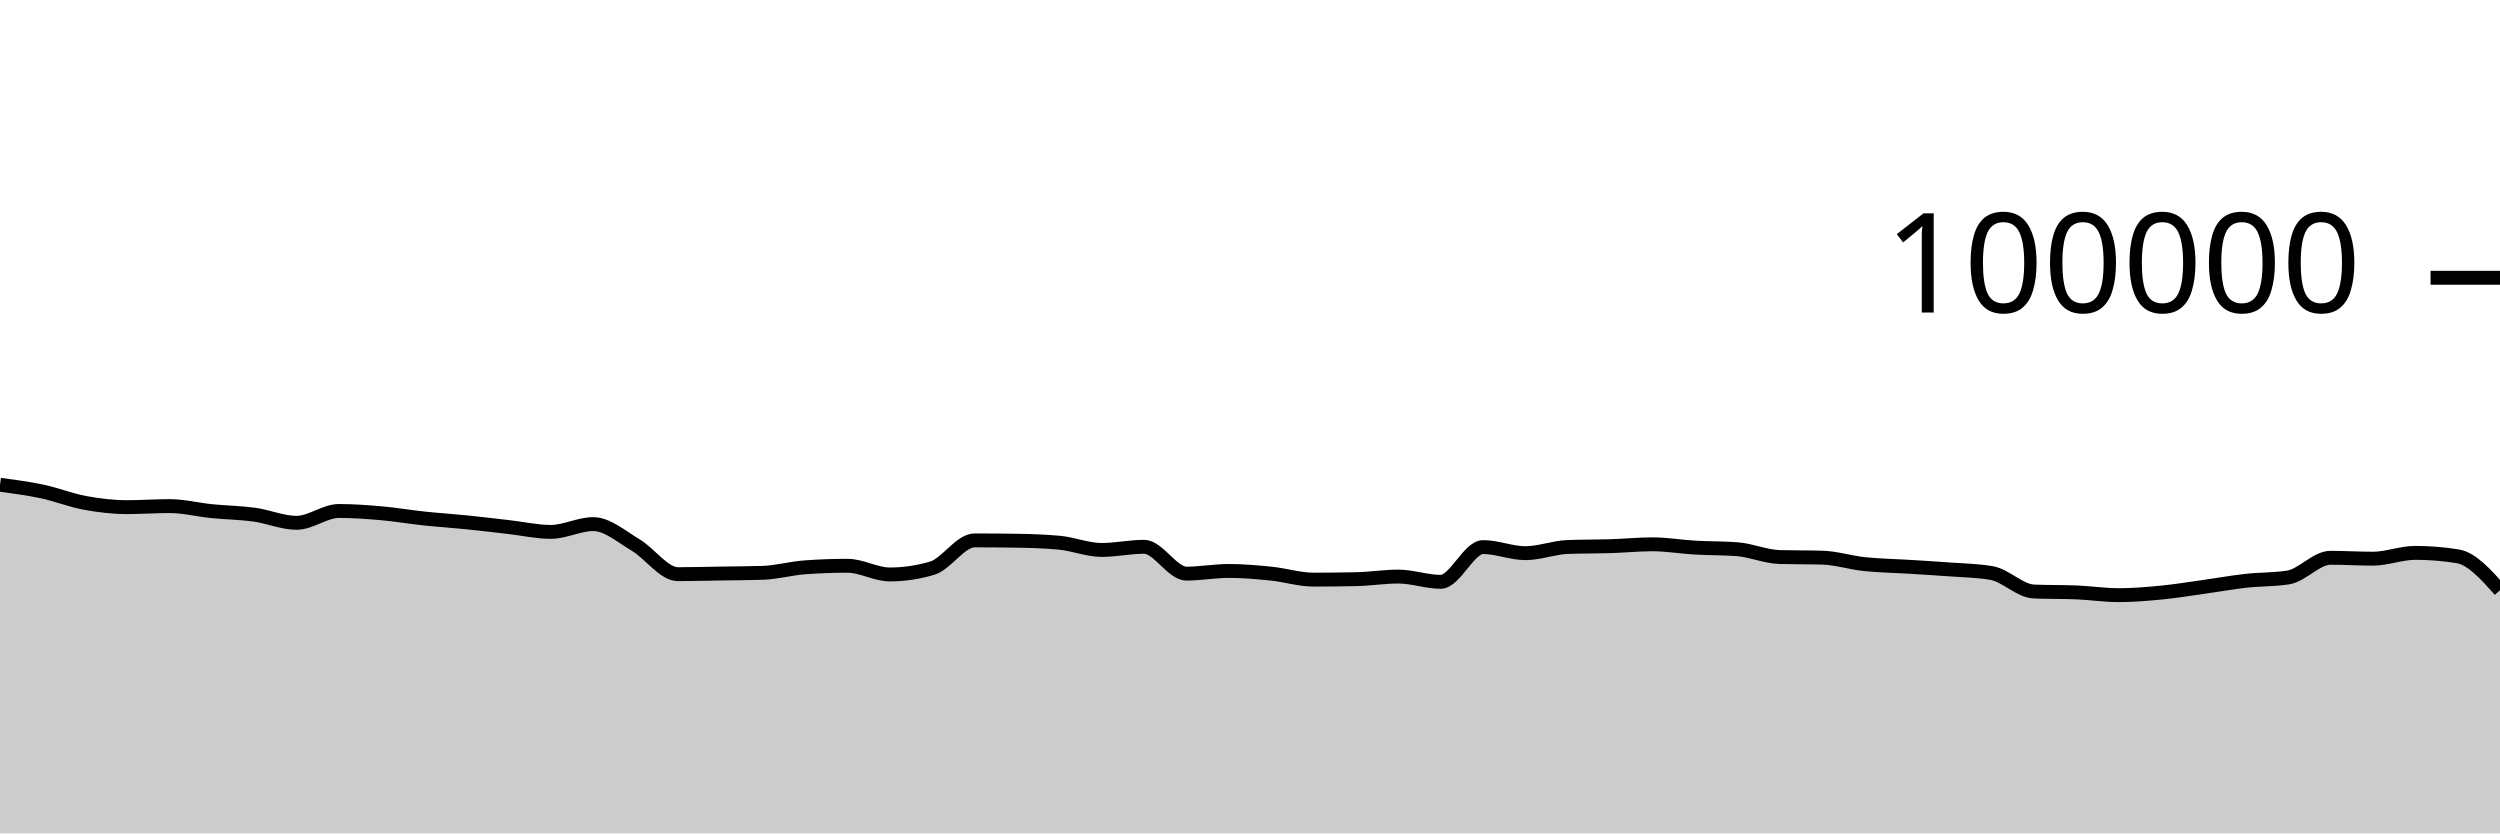
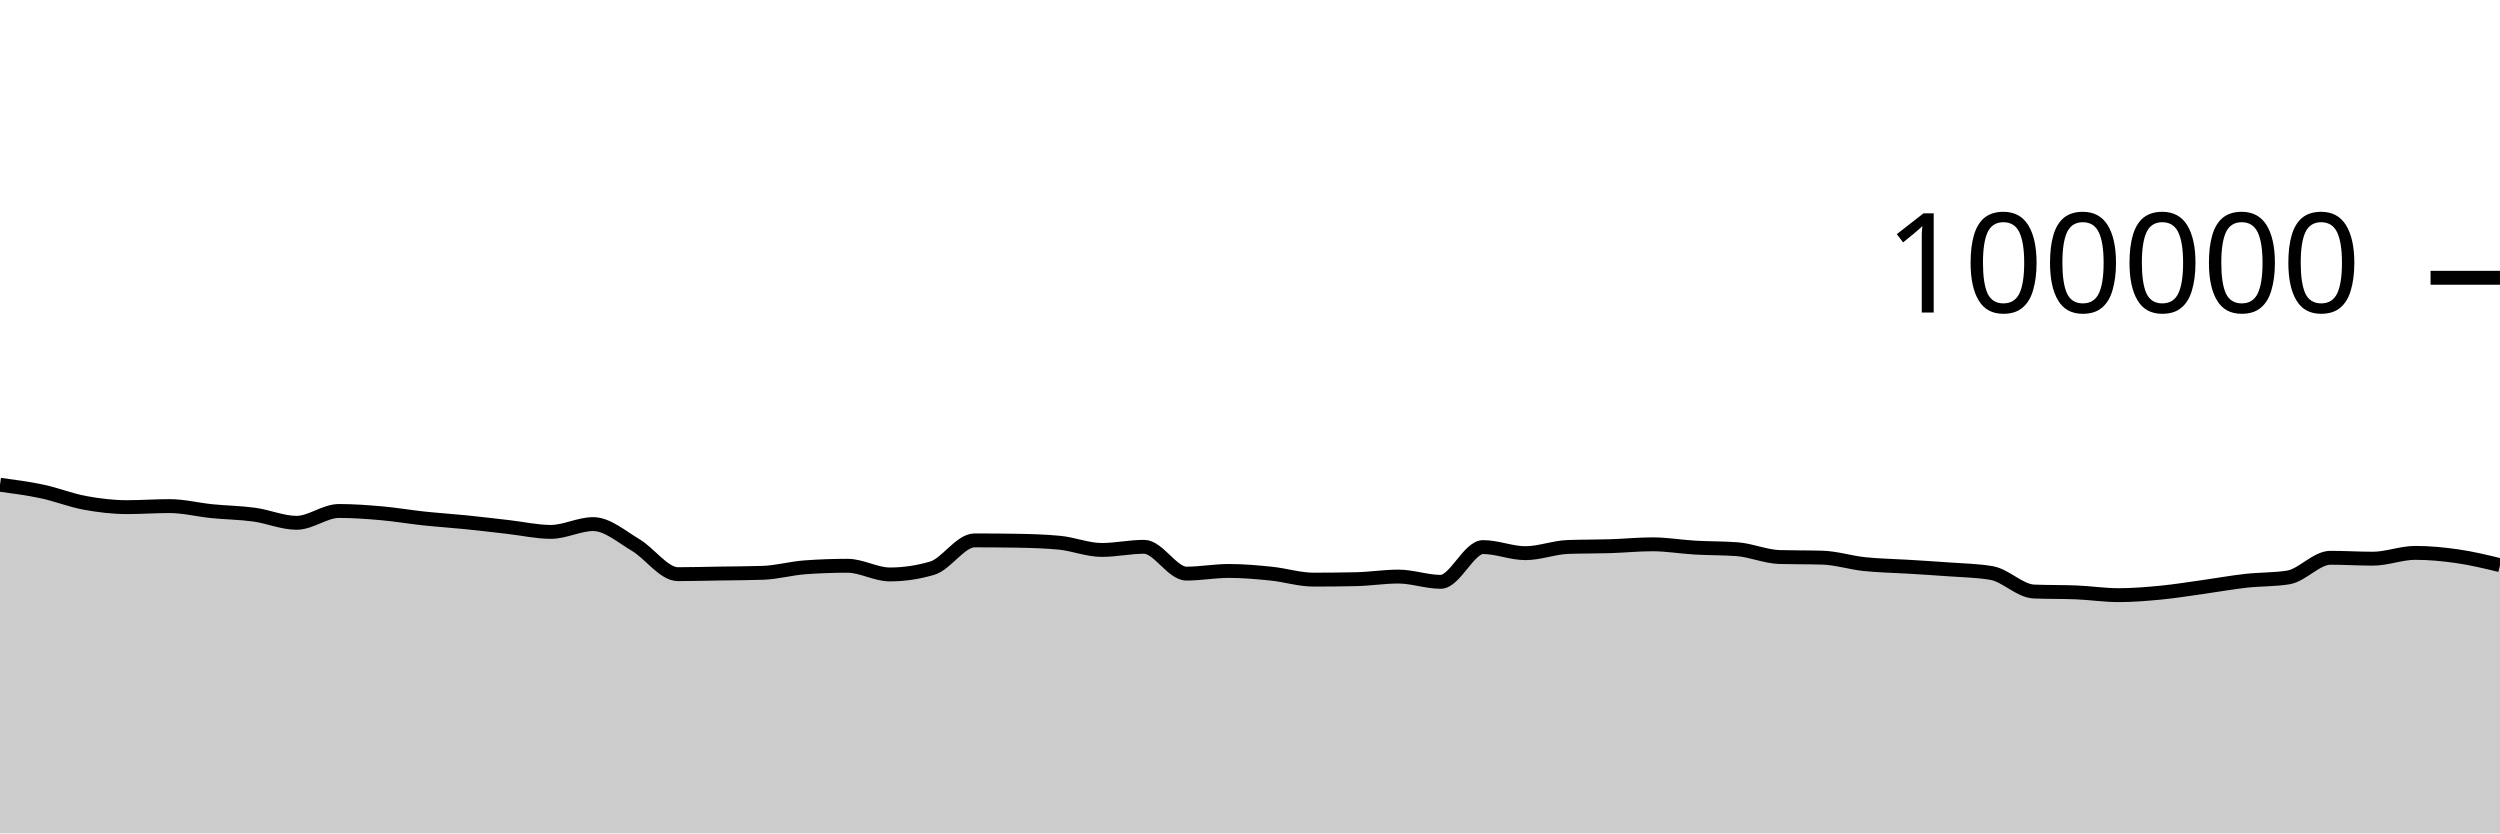
<svg xmlns="http://www.w3.org/2000/svg" viewBox="0 0 180 60">
  <g transform="translate(0,20)">
-     <path class="area" fill="rgba(0, 0, 0, 0.2)" d="M0,14.902C1.017,15.037,2.034,15.173,3.051,15.39C4.068,15.607,5.085,16.017,6.102,16.204C7.119,16.392,8.136,16.514,9.153,16.514C10.169,16.514,11.186,16.439,12.203,16.439C13.22,16.439,14.237,16.702,15.254,16.804C16.271,16.907,17.288,16.915,18.305,17.054C19.322,17.194,20.339,17.642,21.356,17.642C22.373,17.642,23.39,16.79,24.407,16.79C25.424,16.79,26.441,16.865,27.458,16.954C28.475,17.044,29.492,17.219,30.508,17.328C31.525,17.436,32.542,17.501,33.559,17.604C34.576,17.707,35.593,17.83,36.61,17.946C37.627,18.061,38.644,18.296,39.661,18.296C40.678,18.296,41.695,17.735,42.712,17.735C43.729,17.735,44.746,18.638,45.763,19.238C46.78,19.839,47.797,21.34,48.814,21.34C49.831,21.34,50.847,21.31,51.864,21.294C52.881,21.278,53.898,21.278,54.915,21.244C55.932,21.211,56.949,20.92,57.966,20.846C58.983,20.772,60,20.735,61.017,20.735C62.034,20.735,63.051,21.36,64.068,21.36C65.085,21.36,66.102,21.209,67.119,20.908C68.136,20.607,69.153,18.908,70.169,18.908C71.186,18.908,72.203,18.916,73.22,18.932C74.237,18.949,75.254,18.98,76.271,19.075C77.288,19.17,78.305,19.596,79.322,19.596C80.339,19.596,81.356,19.369,82.373,19.369C83.39,19.369,84.407,21.3,85.424,21.3C86.441,21.3,87.458,21.108,88.475,21.108C89.492,21.108,90.508,21.198,91.525,21.302C92.542,21.406,93.559,21.733,94.576,21.733C95.593,21.733,96.61,21.722,97.627,21.701C98.644,21.68,99.661,21.513,100.678,21.513C101.695,21.513,102.712,21.892,103.729,21.892C104.746,21.892,105.763,19.39,106.78,19.39C107.797,19.39,108.814,19.828,109.831,19.828C110.847,19.828,111.864,19.419,112.881,19.382C113.898,19.344,114.915,19.357,115.932,19.326C116.949,19.294,117.966,19.19,118.983,19.19C120,19.19,121.017,19.368,122.034,19.427C123.051,19.486,124.068,19.466,125.085,19.544C126.102,19.623,127.119,20.079,128.136,20.107C129.153,20.135,130.169,20.121,131.186,20.15C132.203,20.178,133.22,20.508,134.237,20.616C135.254,20.724,136.271,20.735,137.288,20.798C138.305,20.861,139.322,20.919,140.339,20.996C141.356,21.072,142.373,21.083,143.39,21.257C144.407,21.431,145.424,22.548,146.441,22.59C147.458,22.632,148.475,22.611,149.492,22.652C150.508,22.694,151.525,22.851,152.542,22.851C153.559,22.851,154.576,22.766,155.593,22.668C156.61,22.569,157.627,22.402,158.644,22.26C159.661,22.118,160.678,21.932,161.695,21.818C162.712,21.704,163.729,21.738,164.746,21.578C165.763,21.417,166.78,20.16,167.797,20.16C168.814,20.16,169.831,20.225,170.847,20.225C171.864,20.225,172.881,19.807,173.898,19.807C174.915,19.807,175.932,19.889,176.949,20.052C177.966,20.215,178.983,21.354,180,22.494L180,40C178.983,40,177.966,40,176.949,40C175.932,40,174.915,40,173.898,40C172.881,40,171.864,40,170.847,40C169.831,40,168.814,40,167.797,40C166.78,40,165.763,40,164.746,40C163.729,40,162.712,40,161.695,40C160.678,40,159.661,40,158.644,40C157.627,40,156.61,40,155.593,40C154.576,40,153.559,40,152.542,40C151.525,40,150.508,40,149.492,40C148.475,40,147.458,40,146.441,40C145.424,40,144.407,40,143.39,40C142.373,40,141.356,40,140.339,40C139.322,40,138.305,40,137.288,40C136.271,40,135.254,40,134.237,40C133.22,40,132.203,40,131.186,40C130.169,40,129.153,40,128.136,40C127.119,40,126.102,40,125.085,40C124.068,40,123.051,40,122.034,40C121.017,40,120,40,118.983,40C117.966,40,116.949,40,115.932,40C114.915,40,113.898,40,112.881,40C111.864,40,110.847,40,109.831,40C108.814,40,107.797,40,106.78,40C105.763,40,104.746,40,103.729,40C102.712,40,101.695,40,100.678,40C99.661,40,98.644,40,97.627,40C96.61,40,95.593,40,94.576,40C93.559,40,92.542,40,91.525,40C90.508,40,89.492,40,88.475,40C87.458,40,86.441,40,85.424,40C84.407,40,83.39,40,82.373,40C81.356,40,80.339,40,79.322,40C78.305,40,77.288,40,76.271,40C75.254,40,74.237,40,73.22,40C72.203,40,71.186,40,70.169,40C69.153,40,68.136,40,67.119,40C66.102,40,65.085,40,64.068,40C63.051,40,62.034,40,61.017,40C60,40,58.983,40,57.966,40C56.949,40,55.932,40,54.915,40C53.898,40,52.881,40,51.864,40C50.847,40,49.831,40,48.814,40C47.797,40,46.78,40,45.763,40C44.746,40,43.729,40,42.712,40C41.695,40,40.678,40,39.661,40C38.644,40,37.627,40,36.61,40C35.593,40,34.576,40,33.559,40C32.542,40,31.525,40,30.508,40C29.492,40,28.475,40,27.458,40C26.441,40,25.424,40,24.407,40C23.39,40,22.373,40,21.356,40C20.339,40,19.322,40,18.305,40C17.288,40,16.271,40,15.254,40C14.237,40,13.22,40,12.203,40C11.186,40,10.169,40,9.153,40C8.136,40,7.119,40,6.102,40C5.085,40,4.068,40,3.051,40C2.034,40,1.017,40,0,40Z" />
-     <path class="line" stroke="black" fill="none" d="M0,14.902C1.017,15.037,2.034,15.173,3.051,15.39C4.068,15.607,5.085,16.017,6.102,16.204C7.119,16.392,8.136,16.514,9.153,16.514C10.169,16.514,11.186,16.439,12.203,16.439C13.22,16.439,14.237,16.702,15.254,16.804C16.271,16.907,17.288,16.915,18.305,17.054C19.322,17.194,20.339,17.642,21.356,17.642C22.373,17.642,23.39,16.79,24.407,16.79C25.424,16.79,26.441,16.865,27.458,16.954C28.475,17.044,29.492,17.219,30.508,17.328C31.525,17.436,32.542,17.501,33.559,17.604C34.576,17.707,35.593,17.83,36.61,17.946C37.627,18.061,38.644,18.296,39.661,18.296C40.678,18.296,41.695,17.735,42.712,17.735C43.729,17.735,44.746,18.638,45.763,19.238C46.78,19.839,47.797,21.34,48.814,21.34C49.831,21.34,50.847,21.31,51.864,21.294C52.881,21.278,53.898,21.278,54.915,21.244C55.932,21.211,56.949,20.92,57.966,20.846C58.983,20.772,60,20.735,61.017,20.735C62.034,20.735,63.051,21.36,64.068,21.36C65.085,21.36,66.102,21.209,67.119,20.908C68.136,20.607,69.153,18.908,70.169,18.908C71.186,18.908,72.203,18.916,73.22,18.932C74.237,18.949,75.254,18.98,76.271,19.075C77.288,19.17,78.305,19.596,79.322,19.596C80.339,19.596,81.356,19.369,82.373,19.369C83.39,19.369,84.407,21.3,85.424,21.3C86.441,21.3,87.458,21.108,88.475,21.108C89.492,21.108,90.508,21.198,91.525,21.302C92.542,21.406,93.559,21.733,94.576,21.733C95.593,21.733,96.61,21.722,97.627,21.701C98.644,21.68,99.661,21.513,100.678,21.513C101.695,21.513,102.712,21.892,103.729,21.892C104.746,21.892,105.763,19.39,106.78,19.39C107.797,19.39,108.814,19.828,109.831,19.828C110.847,19.828,111.864,19.419,112.881,19.382C113.898,19.344,114.915,19.357,115.932,19.326C116.949,19.294,117.966,19.19,118.983,19.19C120,19.19,121.017,19.368,122.034,19.427C123.051,19.486,124.068,19.466,125.085,19.544C126.102,19.623,127.119,20.079,128.136,20.107C129.153,20.135,130.169,20.121,131.186,20.15C132.203,20.178,133.22,20.508,134.237,20.616C135.254,20.724,136.271,20.735,137.288,20.798C138.305,20.861,139.322,20.919,140.339,20.996C141.356,21.072,142.373,21.083,143.39,21.257C144.407,21.431,145.424,22.548,146.441,22.59C147.458,22.632,148.475,22.611,149.492,22.652C150.508,22.694,151.525,22.851,152.542,22.851C153.559,22.851,154.576,22.766,155.593,22.668C156.61,22.569,157.627,22.402,158.644,22.26C159.661,22.118,160.678,21.932,161.695,21.818C162.712,21.704,163.729,21.738,164.746,21.578C165.763,21.417,166.78,20.16,167.797,20.16C168.814,20.16,169.831,20.225,170.847,20.225C171.864,20.225,172.881,19.807,173.898,19.807C174.915,19.807,175.932,19.889,176.949,20.052C177.966,20.215,178.983,21.354,180,22.494" />
+     <path class="area" fill="rgba(0, 0, 0, 0.2)" d="M0,14.902C1.017,15.037,2.034,15.173,3.051,15.39C4.068,15.607,5.085,16.017,6.102,16.204C7.119,16.392,8.136,16.514,9.153,16.514C10.169,16.514,11.186,16.439,12.203,16.439C13.22,16.439,14.237,16.702,15.254,16.804C16.271,16.907,17.288,16.915,18.305,17.054C19.322,17.194,20.339,17.642,21.356,17.642C22.373,17.642,23.39,16.79,24.407,16.79C25.424,16.79,26.441,16.865,27.458,16.954C28.475,17.044,29.492,17.219,30.508,17.328C31.525,17.436,32.542,17.501,33.559,17.604C34.576,17.707,35.593,17.83,36.61,17.946C37.627,18.061,38.644,18.296,39.661,18.296C40.678,18.296,41.695,17.735,42.712,17.735C43.729,17.735,44.746,18.638,45.763,19.238C46.78,19.839,47.797,21.34,48.814,21.34C49.831,21.34,50.847,21.31,51.864,21.294C52.881,21.278,53.898,21.278,54.915,21.244C55.932,21.211,56.949,20.92,57.966,20.846C58.983,20.772,60,20.735,61.017,20.735C62.034,20.735,63.051,21.36,64.068,21.36C65.085,21.36,66.102,21.209,67.119,20.908C68.136,20.607,69.153,18.908,70.169,18.908C71.186,18.908,72.203,18.916,73.22,18.932C74.237,18.949,75.254,18.98,76.271,19.075C77.288,19.17,78.305,19.596,79.322,19.596C80.339,19.596,81.356,19.369,82.373,19.369C83.39,19.369,84.407,21.3,85.424,21.3C86.441,21.3,87.458,21.108,88.475,21.108C89.492,21.108,90.508,21.198,91.525,21.302C92.542,21.406,93.559,21.733,94.576,21.733C95.593,21.733,96.61,21.722,97.627,21.701C98.644,21.68,99.661,21.513,100.678,21.513C101.695,21.513,102.712,21.892,103.729,21.892C104.746,21.892,105.763,19.39,106.78,19.39C107.797,19.39,108.814,19.828,109.831,19.828C110.847,19.828,111.864,19.419,112.881,19.382C113.898,19.344,114.915,19.357,115.932,19.326C116.949,19.294,117.966,19.19,118.983,19.19C120,19.19,121.017,19.368,122.034,19.427C123.051,19.486,124.068,19.466,125.085,19.544C126.102,19.623,127.119,20.079,128.136,20.107C129.153,20.135,130.169,20.121,131.186,20.15C132.203,20.178,133.22,20.508,134.237,20.616C135.254,20.724,136.271,20.735,137.288,20.798C138.305,20.861,139.322,20.919,140.339,20.996C141.356,21.072,142.373,21.083,143.39,21.257C144.407,21.431,145.424,22.548,146.441,22.59C147.458,22.632,148.475,22.611,149.492,22.652C150.508,22.694,151.525,22.851,152.542,22.851C153.559,22.851,154.576,22.766,155.593,22.668C156.61,22.569,157.627,22.402,158.644,22.26C159.661,22.118,160.678,21.932,161.695,21.818C162.712,21.704,163.729,21.738,164.746,21.578C165.763,21.417,166.78,20.16,167.797,20.16C168.814,20.16,169.831,20.225,170.847,20.225C171.864,20.225,172.881,19.807,173.898,19.807C174.915,19.807,175.932,19.904,176.949,20.052C177.966,20.199,178.983,20.445,180,20.691L180,40C178.983,40,177.966,40,176.949,40C175.932,40,174.915,40,173.898,40C172.881,40,171.864,40,170.847,40C169.831,40,168.814,40,167.797,40C166.78,40,165.763,40,164.746,40C163.729,40,162.712,40,161.695,40C160.678,40,159.661,40,158.644,40C157.627,40,156.61,40,155.593,40C154.576,40,153.559,40,152.542,40C151.525,40,150.508,40,149.492,40C148.475,40,147.458,40,146.441,40C145.424,40,144.407,40,143.39,40C142.373,40,141.356,40,140.339,40C139.322,40,138.305,40,137.288,40C136.271,40,135.254,40,134.237,40C133.22,40,132.203,40,131.186,40C130.169,40,129.153,40,128.136,40C127.119,40,126.102,40,125.085,40C124.068,40,123.051,40,122.034,40C121.017,40,120,40,118.983,40C117.966,40,116.949,40,115.932,40C114.915,40,113.898,40,112.881,40C111.864,40,110.847,40,109.831,40C108.814,40,107.797,40,106.78,40C105.763,40,104.746,40,103.729,40C102.712,40,101.695,40,100.678,40C99.661,40,98.644,40,97.627,40C96.61,40,95.593,40,94.576,40C93.559,40,92.542,40,91.525,40C90.508,40,89.492,40,88.475,40C87.458,40,86.441,40,85.424,40C84.407,40,83.39,40,82.373,40C81.356,40,80.339,40,79.322,40C78.305,40,77.288,40,76.271,40C75.254,40,74.237,40,73.22,40C72.203,40,71.186,40,70.169,40C69.153,40,68.136,40,67.119,40C66.102,40,65.085,40,64.068,40C63.051,40,62.034,40,61.017,40C60,40,58.983,40,57.966,40C56.949,40,55.932,40,54.915,40C53.898,40,52.881,40,51.864,40C50.847,40,49.831,40,48.814,40C47.797,40,46.78,40,45.763,40C44.746,40,43.729,40,42.712,40C41.695,40,40.678,40,39.661,40C38.644,40,37.627,40,36.61,40C35.593,40,34.576,40,33.559,40C32.542,40,31.525,40,30.508,40C29.492,40,28.475,40,27.458,40C26.441,40,25.424,40,24.407,40C23.39,40,22.373,40,21.356,40C20.339,40,19.322,40,18.305,40C17.288,40,16.271,40,15.254,40C14.237,40,13.22,40,12.203,40C11.186,40,10.169,40,9.153,40C8.136,40,7.119,40,6.102,40C5.085,40,4.068,40,3.051,40C2.034,40,1.017,40,0,40Z" />
+     <path class="line" stroke="black" fill="none" d="M0,14.902C1.017,15.037,2.034,15.173,3.051,15.39C4.068,15.607,5.085,16.017,6.102,16.204C7.119,16.392,8.136,16.514,9.153,16.514C10.169,16.514,11.186,16.439,12.203,16.439C13.22,16.439,14.237,16.702,15.254,16.804C16.271,16.907,17.288,16.915,18.305,17.054C19.322,17.194,20.339,17.642,21.356,17.642C22.373,17.642,23.39,16.79,24.407,16.79C25.424,16.79,26.441,16.865,27.458,16.954C28.475,17.044,29.492,17.219,30.508,17.328C31.525,17.436,32.542,17.501,33.559,17.604C34.576,17.707,35.593,17.83,36.61,17.946C37.627,18.061,38.644,18.296,39.661,18.296C40.678,18.296,41.695,17.735,42.712,17.735C43.729,17.735,44.746,18.638,45.763,19.238C46.78,19.839,47.797,21.34,48.814,21.34C49.831,21.34,50.847,21.31,51.864,21.294C52.881,21.278,53.898,21.278,54.915,21.244C55.932,21.211,56.949,20.92,57.966,20.846C58.983,20.772,60,20.735,61.017,20.735C62.034,20.735,63.051,21.36,64.068,21.36C65.085,21.36,66.102,21.209,67.119,20.908C68.136,20.607,69.153,18.908,70.169,18.908C71.186,18.908,72.203,18.916,73.22,18.932C74.237,18.949,75.254,18.98,76.271,19.075C77.288,19.17,78.305,19.596,79.322,19.596C80.339,19.596,81.356,19.369,82.373,19.369C83.39,19.369,84.407,21.3,85.424,21.3C86.441,21.3,87.458,21.108,88.475,21.108C89.492,21.108,90.508,21.198,91.525,21.302C92.542,21.406,93.559,21.733,94.576,21.733C95.593,21.733,96.61,21.722,97.627,21.701C98.644,21.68,99.661,21.513,100.678,21.513C101.695,21.513,102.712,21.892,103.729,21.892C104.746,21.892,105.763,19.39,106.78,19.39C107.797,19.39,108.814,19.828,109.831,19.828C110.847,19.828,111.864,19.419,112.881,19.382C113.898,19.344,114.915,19.357,115.932,19.326C116.949,19.294,117.966,19.19,118.983,19.19C120,19.19,121.017,19.368,122.034,19.427C123.051,19.486,124.068,19.466,125.085,19.544C126.102,19.623,127.119,20.079,128.136,20.107C129.153,20.135,130.169,20.121,131.186,20.15C132.203,20.178,133.22,20.508,134.237,20.616C135.254,20.724,136.271,20.735,137.288,20.798C138.305,20.861,139.322,20.919,140.339,20.996C141.356,21.072,142.373,21.083,143.39,21.257C144.407,21.431,145.424,22.548,146.441,22.59C147.458,22.632,148.475,22.611,149.492,22.652C150.508,22.694,151.525,22.851,152.542,22.851C153.559,22.851,154.576,22.766,155.593,22.668C156.61,22.569,157.627,22.402,158.644,22.26C159.661,22.118,160.678,21.932,161.695,21.818C162.712,21.704,163.729,21.738,164.746,21.578C165.763,21.417,166.78,20.16,167.797,20.16C168.814,20.16,169.831,20.225,170.847,20.225C171.864,20.225,172.881,19.807,173.898,19.807C174.915,19.807,175.932,19.904,176.949,20.052C177.966,20.199,178.983,20.445,180,20.691" />
    <path class="axis-ceiling" stroke-width="1" stroke="black" fill="none" d="M175,0L180,0" />
    <text class="axis-ceiling-label" font-family="sans-serif" text-anchor="end" font-size="10px" x="170" y="2.5">100000</text>
  </g>
</svg>
